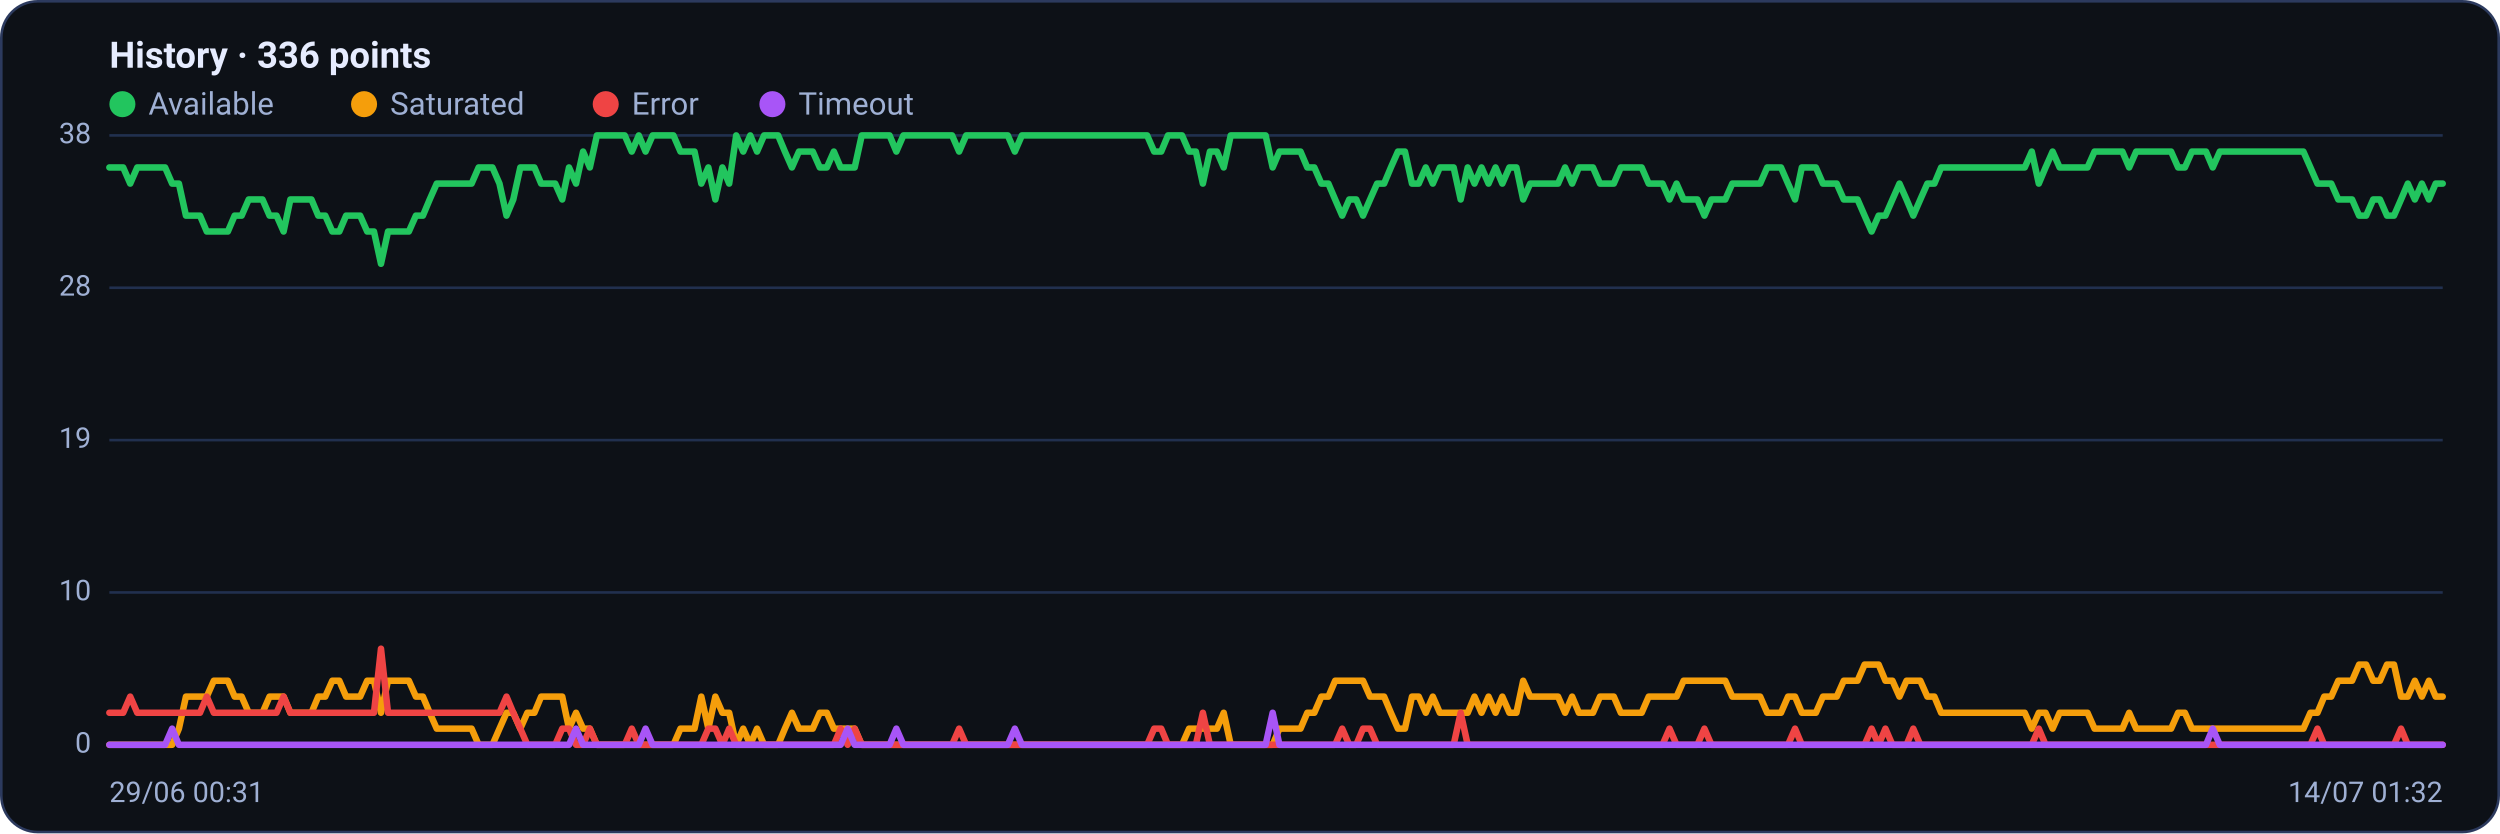
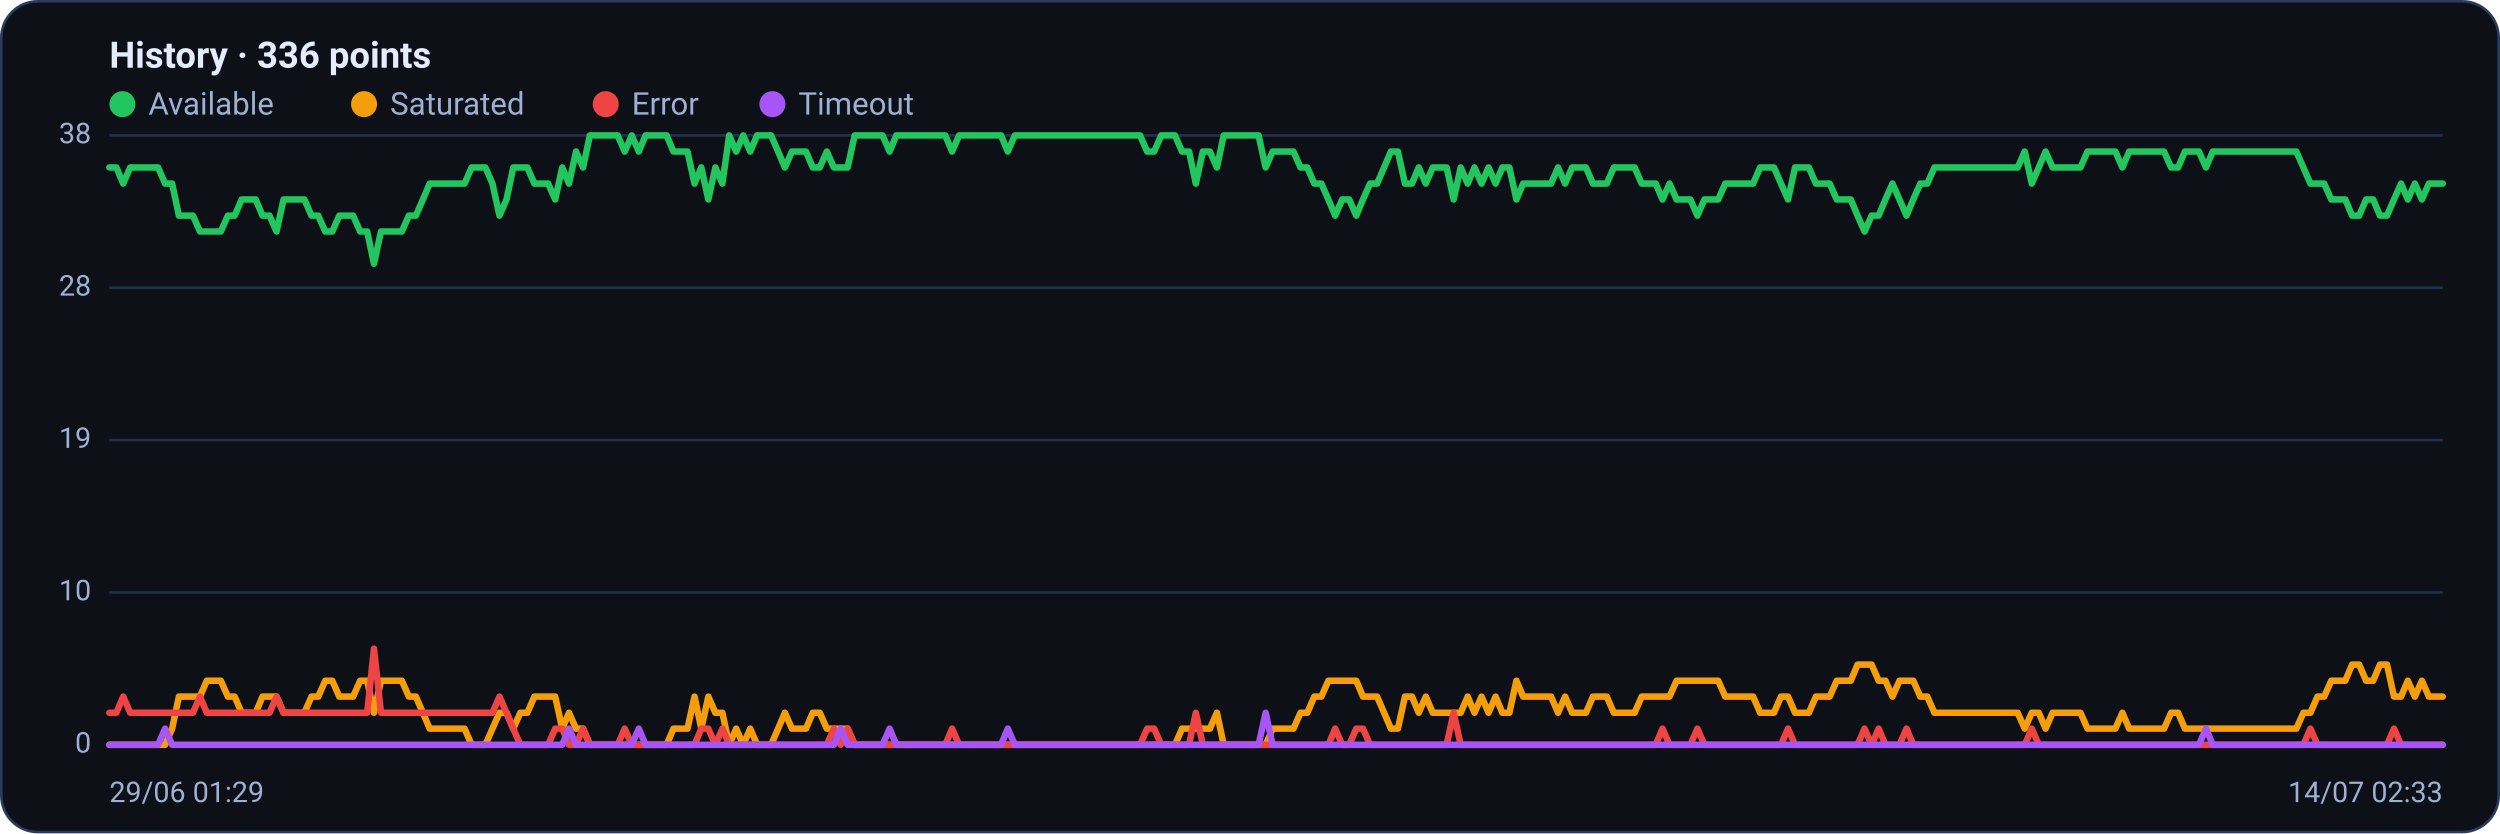
<svg xmlns="http://www.w3.org/2000/svg" viewBox="0 0 960 320" width="960" height="320" font-family="Segoe UI, system-ui, -apple-system, Roboto, Helvetica, Arial, sans-serif" role="img" aria-label="Availability history per region">
  <rect x="0.5" y="0.5" width="959" height="319" rx="14" fill="#0d1117" stroke="#2c3a5e" />
  <text x="42" y="26" font-size="14" font-weight="600" fill="#e6ecff">History · 336 points</text>
  <circle cx="47" cy="40" r="5" fill="#22c55e" />
  <text x="57" y="44" font-size="12" fill="#9fb0d4">Available</text>
  <circle cx="139.8" cy="40" r="5" fill="#f59e0b" />
  <text x="149.8" y="44" font-size="12" fill="#9fb0d4">Saturated</text>
  <circle cx="232.6" cy="40" r="5" fill="#ef4444" />
  <text x="242.6" y="44" font-size="12" fill="#9fb0d4">Error</text>
  <circle cx="296.6" cy="40" r="5" fill="#a855f7" />
  <text x="306.6" y="44" font-size="12" fill="#9fb0d4">Timeout</text>
  <line x1="42" y1="286.0" x2="938" y2="286.0" stroke="#21304f" stroke-width="1" />
  <text x="35" y="289.0" text-anchor="end" font-size="11" fill="#9fb0d4">0</text>
  <line x1="42" y1="227.5" x2="938" y2="227.5" stroke="#21304f" stroke-width="1" />
  <text x="35" y="230.5" text-anchor="end" font-size="11" fill="#9fb0d4">10</text>
  <line x1="42" y1="169.0" x2="938" y2="169.0" stroke="#21304f" stroke-width="1" />
  <text x="35" y="172.0" text-anchor="end" font-size="11" fill="#9fb0d4">19</text>
  <line x1="42" y1="110.5" x2="938" y2="110.5" stroke="#21304f" stroke-width="1" />
  <text x="35" y="113.5" text-anchor="end" font-size="11" fill="#9fb0d4">28</text>
  <line x1="42" y1="52.0" x2="938" y2="52.0" stroke="#21304f" stroke-width="1" />
  <text x="35" y="55.0" text-anchor="end" font-size="11" fill="#9fb0d4">38</text>
-   <polyline fill="none" stroke="#22c55e" stroke-width="2.5" stroke-linejoin="round" stroke-linecap="round" points="42.0,64.3 44.7,64.3 47.3,64.3 50.0,70.5 52.7,64.3 55.4,64.3 58.0,64.3 60.7,64.3 63.4,64.3 66.1,70.5 68.7,70.5 71.4,82.8 74.1,82.8 76.8,82.8 79.4,88.9 82.1,88.9 84.8,88.9 87.5,88.9 90.1,82.8 92.8,82.8 95.5,76.6 98.2,76.6 100.8,76.6 103.5,82.8 106.2,82.8 108.9,88.9 111.5,76.6 114.2,76.6 116.9,76.6 119.6,76.6 122.2,82.8 124.9,82.8 127.6,88.9 130.3,88.9 132.9,82.8 135.6,82.8 138.3,82.8 141.0,88.9 143.6,88.9 146.3,101.3 149.0,88.9 151.7,88.9 154.3,88.9 157.0,88.9 159.7,82.8 162.4,82.8 165.0,76.6 167.7,70.5 170.4,70.5 173.1,70.5 175.7,70.5 178.4,70.5 181.1,70.5 183.8,64.3 186.4,64.3 189.1,64.3 191.8,70.5 194.5,82.8 197.1,76.6 199.8,64.3 202.5,64.3 205.2,64.3 207.8,70.5 210.5,70.5 213.2,70.5 215.9,76.6 218.5,64.3 221.2,70.5 223.9,58.2 226.5,64.3 229.2,52.0 231.9,52.0 234.6,52.0 237.2,52.0 239.9,52.0 242.6,58.2 245.3,52.0 247.9,58.2 250.6,52.0 253.3,52.0 256.0,52.0 258.6,52.0 261.3,58.2 264.0,58.2 266.7,58.2 269.3,70.5 272.0,64.3 274.7,76.6 277.4,64.3 280.0,70.5 282.7,52.0 285.4,58.2 288.1,52.0 290.7,58.2 293.4,52.0 296.1,52.0 298.8,52.0 301.4,58.2 304.1,64.3 306.8,58.2 309.5,58.2 312.1,58.2 314.8,64.3 317.5,64.3 320.2,58.2 322.8,64.3 325.5,64.3 328.2,64.3 330.9,52.0 333.5,52.0 336.2,52.0 338.9,52.0 341.6,52.0 344.2,58.2 346.9,52.0 349.6,52.0 352.3,52.0 354.9,52.0 357.6,52.0 360.3,52.0 363.0,52.0 365.6,52.0 368.3,58.2 371.0,52.0 373.7,52.0 376.3,52.0 379.0,52.0 381.7,52.0 384.4,52.0 387.0,52.0 389.7,58.2 392.4,52.0 395.1,52.0 397.7,52.0 400.4,52.0 403.1,52.0 405.7,52.0 408.4,52.0 411.1,52.0 413.8,52.0 416.4,52.0 419.1,52.0 421.8,52.0 424.5,52.0 427.1,52.0 429.8,52.0 432.5,52.0 435.2,52.0 437.8,52.0 440.5,52.0 443.2,58.2 445.9,58.2 448.5,52.0 451.2,52.0 453.9,52.0 456.6,58.2 459.2,58.2 461.9,70.5 464.6,58.2 467.3,58.2 469.9,64.3 472.6,52.0 475.3,52.0 478.0,52.0 480.6,52.0 483.3,52.0 486.0,52.0 488.7,64.3 491.3,58.2 494.0,58.2 496.7,58.2 499.4,58.2 502.0,64.3 504.7,64.3 507.4,70.5 510.1,70.5 512.7,76.6 515.4,82.8 518.1,76.6 520.8,76.6 523.4,82.8 526.1,76.6 528.8,70.5 531.5,70.5 534.1,64.3 536.8,58.2 539.5,58.2 542.2,70.5 544.8,70.5 547.5,64.3 550.2,70.5 552.9,64.3 555.5,64.3 558.2,64.3 560.9,76.6 563.6,64.3 566.2,70.5 568.9,64.3 571.6,70.5 574.3,64.3 576.9,70.5 579.6,64.3 582.3,64.3 584.9,76.6 587.6,70.5 590.3,70.5 593.0,70.5 595.6,70.5 598.3,70.5 601.0,64.3 603.7,70.5 606.3,64.3 609.0,64.3 611.7,64.3 614.4,70.5 617.0,70.5 619.7,70.5 622.4,64.3 625.1,64.3 627.7,64.3 630.4,64.3 633.1,70.5 635.8,70.5 638.4,70.5 641.1,76.6 643.8,70.5 646.5,76.6 649.1,76.6 651.8,76.6 654.5,82.8 657.2,76.6 659.8,76.6 662.5,76.6 665.2,70.5 667.9,70.5 670.5,70.5 673.2,70.5 675.9,70.5 678.6,64.3 681.2,64.3 683.9,64.3 686.6,70.5 689.3,76.6 691.9,64.3 694.6,64.3 697.3,64.3 700.0,70.5 702.6,70.5 705.3,70.5 708.0,76.6 710.7,76.6 713.3,76.6 716.0,82.8 718.7,88.9 721.4,82.8 724.0,82.8 726.7,76.6 729.4,70.5 732.1,76.6 734.7,82.8 737.4,76.6 740.1,70.5 742.8,70.5 745.4,64.3 748.1,64.3 750.8,64.3 753.5,64.3 756.1,64.3 758.8,64.3 761.5,64.3 764.1,64.3 766.8,64.3 769.5,64.3 772.2,64.3 774.8,64.3 777.5,64.3 780.2,58.2 782.9,70.5 785.5,64.3 788.2,58.2 790.9,64.3 793.6,64.3 796.2,64.3 798.9,64.3 801.6,64.3 804.3,58.2 806.9,58.2 809.6,58.2 812.3,58.2 815.0,58.2 817.6,64.3 820.3,58.2 823.0,58.2 825.7,58.2 828.3,58.2 831.0,58.2 833.7,58.2 836.4,64.3 839.0,64.3 841.7,58.2 844.4,58.2 847.1,58.2 849.7,64.3 852.4,58.2 855.1,58.2 857.8,58.2 860.4,58.2 863.1,58.2 865.8,58.2 868.5,58.2 871.1,58.2 873.8,58.2 876.5,58.2 879.2,58.2 881.8,58.2 884.5,58.2 887.2,64.3 889.9,70.5 892.5,70.5 895.2,70.5 897.9,76.6 900.6,76.6 903.2,76.6 905.9,82.8 908.6,82.8 911.3,76.6 913.9,76.6 916.6,82.8 919.3,82.8 922.0,76.6 924.6,70.5 927.3,76.6 930.0,70.5 932.7,76.6 935.3,70.5 938.0,70.5" />
-   <polyline fill="none" stroke="#f59e0b" stroke-width="2.5" stroke-linejoin="round" stroke-linecap="round" points="42.0,286.0 44.7,286.0 47.3,286.0 50.0,286.0 52.7,286.0 55.4,286.0 58.0,286.0 60.7,286.0 63.4,286.0 66.1,286.0 68.7,279.8 71.4,267.5 74.1,267.5 76.8,267.5 79.4,267.5 82.1,261.4 84.8,261.4 87.5,261.4 90.1,267.5 92.8,267.5 95.5,273.7 98.2,273.7 100.8,273.7 103.5,267.5 106.2,267.5 108.9,267.5 111.5,273.7 114.2,273.7 116.9,273.7 119.6,273.7 122.2,267.5 124.9,267.5 127.6,261.4 130.3,261.4 132.9,267.5 135.6,267.5 138.3,267.5 141.0,261.4 143.6,261.4 146.3,273.7 149.0,261.4 151.7,261.4 154.3,261.4 157.0,261.4 159.7,267.5 162.4,267.5 165.0,273.7 167.7,279.8 170.4,279.8 173.1,279.8 175.7,279.8 178.4,279.8 181.1,279.8 183.8,286.0 186.4,286.0 189.1,286.0 191.8,279.8 194.5,273.7 197.1,273.7 199.8,279.8 202.5,273.7 205.2,273.7 207.8,267.5 210.5,267.5 213.2,267.5 215.9,267.5 218.5,279.8 221.2,273.7 223.9,279.8 226.5,279.8 229.2,286.0 231.9,286.0 234.6,286.0 237.2,286.0 239.9,286.0 242.6,286.0 245.3,286.0 247.9,286.0 250.6,286.0 253.3,286.0 256.0,286.0 258.6,286.0 261.3,279.8 264.0,279.8 266.7,279.8 269.3,267.5 272.0,279.8 274.7,267.5 277.4,273.7 280.0,273.7 282.7,286.0 285.4,279.8 288.1,286.0 290.7,279.8 293.4,286.0 296.1,286.0 298.8,286.0 301.4,279.8 304.1,273.7 306.8,279.8 309.5,279.8 312.1,279.8 314.8,273.7 317.5,273.7 320.2,279.8 322.8,279.8 325.5,279.8 328.2,279.8 330.9,286.0 333.5,286.0 336.2,286.0 338.9,286.0 341.6,286.0 344.2,286.0 346.9,286.0 349.6,286.0 352.3,286.0 354.9,286.0 357.6,286.0 360.3,286.0 363.0,286.0 365.6,286.0 368.3,286.0 371.0,286.0 373.7,286.0 376.3,286.0 379.0,286.0 381.7,286.0 384.4,286.0 387.0,286.0 389.7,286.0 392.4,286.0 395.1,286.0 397.7,286.0 400.4,286.0 403.1,286.0 405.7,286.0 408.4,286.0 411.1,286.0 413.8,286.0 416.4,286.0 419.1,286.0 421.8,286.0 424.5,286.0 427.1,286.0 429.8,286.0 432.5,286.0 435.2,286.0 437.8,286.0 440.5,286.0 443.2,286.0 445.9,286.0 448.5,286.0 451.2,286.0 453.9,286.0 456.6,279.8 459.2,279.8 461.9,279.8 464.6,279.8 467.3,279.8 469.9,273.7 472.6,286.0 475.3,286.0 478.0,286.0 480.6,286.0 483.3,286.0 486.0,286.0 488.7,286.0 491.3,279.8 494.0,279.8 496.7,279.8 499.4,279.8 502.0,273.7 504.7,273.7 507.4,267.5 510.1,267.5 512.7,261.4 515.4,261.4 518.1,261.4 520.8,261.4 523.4,261.4 526.1,267.5 528.8,267.5 531.5,267.5 534.1,273.7 536.8,279.8 539.5,279.8 542.2,267.5 544.8,267.5 547.5,273.7 550.2,267.5 552.9,273.7 555.5,273.7 558.2,273.7 560.9,273.7 563.6,273.7 566.2,267.5 568.9,273.7 571.6,267.5 574.3,273.7 576.9,267.5 579.6,273.7 582.3,273.7 584.9,261.4 587.6,267.5 590.3,267.5 593.0,267.5 595.6,267.5 598.3,267.5 601.0,273.7 603.7,267.5 606.3,273.7 609.0,273.7 611.7,273.7 614.4,267.5 617.0,267.5 619.7,267.5 622.4,273.7 625.1,273.7 627.7,273.7 630.4,273.7 633.1,267.5 635.8,267.5 638.4,267.5 641.1,267.5 643.8,267.5 646.5,261.4 649.1,261.4 651.8,261.4 654.5,261.4 657.2,261.4 659.8,261.4 662.5,261.4 665.2,267.5 667.9,267.5 670.5,267.5 673.2,267.5 675.9,267.5 678.6,273.7 681.2,273.7 683.9,273.7 686.6,267.5 689.3,267.5 691.9,273.7 694.6,273.7 697.3,273.7 700.0,267.5 702.6,267.5 705.3,267.5 708.0,261.4 710.7,261.4 713.3,261.4 716.0,255.2 718.7,255.2 721.4,255.2 724.0,261.4 726.7,261.4 729.4,267.5 732.1,261.4 734.7,261.4 737.4,261.4 740.1,267.5 742.8,267.5 745.4,273.7 748.1,273.7 750.8,273.7 753.5,273.7 756.1,273.7 758.8,273.7 761.5,273.7 764.1,273.7 766.8,273.7 769.5,273.7 772.2,273.7 774.8,273.7 777.5,273.7 780.2,279.8 782.9,273.7 785.5,273.7 788.2,279.8 790.9,273.7 793.6,273.7 796.2,273.7 798.9,273.7 801.6,273.7 804.3,279.8 806.9,279.8 809.6,279.8 812.3,279.8 815.0,279.8 817.6,273.7 820.3,279.8 823.0,279.8 825.7,279.8 828.3,279.8 831.0,279.8 833.7,279.8 836.4,273.7 839.0,273.7 841.7,279.8 844.4,279.8 847.1,279.8 849.7,279.8 852.4,279.8 855.1,279.8 857.8,279.8 860.4,279.8 863.1,279.8 865.8,279.8 868.5,279.8 871.1,279.8 873.8,279.8 876.5,279.8 879.2,279.8 881.8,279.8 884.5,279.8 887.2,273.7 889.9,273.7 892.5,267.5 895.2,267.5 897.9,261.4 900.6,261.4 903.2,261.4 905.9,255.2 908.6,255.2 911.3,261.4 913.9,261.4 916.6,255.2 919.3,255.2 922.0,267.5 924.6,267.5 927.3,261.4 930.0,267.5 932.7,261.4 935.3,267.5 938.0,267.5" />
-   <polyline fill="none" stroke="#ef4444" stroke-width="2.5" stroke-linejoin="round" stroke-linecap="round" points="42.0,273.7 44.7,273.7 47.3,273.7 50.0,267.5 52.7,273.7 55.4,273.7 58.0,273.7 60.7,273.7 63.4,273.7 66.1,273.7 68.7,273.7 71.4,273.7 74.1,273.7 76.8,273.7 79.4,267.5 82.1,273.7 84.8,273.7 87.5,273.7 90.1,273.7 92.8,273.7 95.5,273.7 98.2,273.7 100.8,273.7 103.5,273.7 106.2,273.7 108.9,267.5 111.5,273.7 114.2,273.7 116.9,273.7 119.6,273.7 122.2,273.7 124.9,273.7 127.6,273.7 130.3,273.7 132.9,273.7 135.6,273.7 138.3,273.7 141.0,273.7 143.6,273.7 146.3,249.1 149.0,273.7 151.7,273.7 154.3,273.7 157.0,273.7 159.7,273.7 162.4,273.7 165.0,273.7 167.7,273.7 170.4,273.7 173.1,273.7 175.7,273.7 178.4,273.7 181.1,273.7 183.8,273.7 186.4,273.7 189.1,273.7 191.8,273.7 194.5,267.5 197.1,273.7 199.8,279.8 202.5,286.0 205.2,286.0 207.8,286.0 210.5,286.0 213.2,286.0 215.9,279.8 218.5,279.8 221.2,286.0 223.9,286.0 226.5,279.8 229.2,286.0 231.9,286.0 234.6,286.0 237.2,286.0 239.9,286.0 242.6,279.8 245.3,286.0 247.9,286.0 250.6,286.0 253.3,286.0 256.0,286.0 258.6,286.0 261.3,286.0 264.0,286.0 266.7,286.0 269.3,286.0 272.0,279.8 274.7,279.8 277.4,286.0 280.0,279.8 282.7,286.0 285.4,286.0 288.1,286.0 290.7,286.0 293.4,286.0 296.1,286.0 298.8,286.0 301.4,286.0 304.1,286.0 306.8,286.0 309.5,286.0 312.1,286.0 314.8,286.0 317.5,286.0 320.2,286.0 322.8,279.8 325.5,286.0 328.2,279.8 330.9,286.0 333.5,286.0 336.2,286.0 338.9,286.0 341.6,286.0 344.2,286.0 346.9,286.0 349.6,286.0 352.3,286.0 354.9,286.0 357.6,286.0 360.3,286.0 363.0,286.0 365.6,286.0 368.3,279.8 371.0,286.0 373.7,286.0 376.3,286.0 379.0,286.0 381.7,286.0 384.4,286.0 387.0,286.0 389.7,286.0 392.4,286.0 395.1,286.0 397.7,286.0 400.4,286.0 403.1,286.0 405.7,286.0 408.4,286.0 411.1,286.0 413.8,286.0 416.4,286.0 419.1,286.0 421.8,286.0 424.5,286.0 427.1,286.0 429.8,286.0 432.5,286.0 435.2,286.0 437.8,286.0 440.5,286.0 443.2,279.8 445.9,279.8 448.5,286.0 451.2,286.0 453.9,286.0 456.6,286.0 459.2,286.0 461.9,273.7 464.6,286.0 467.3,286.0 469.9,286.0 472.6,286.0 475.3,286.0 478.0,286.0 480.6,286.0 483.3,286.0 486.0,286.0 488.7,286.0 491.3,286.0 494.0,286.0 496.7,286.0 499.4,286.0 502.0,286.0 504.7,286.0 507.4,286.0 510.1,286.0 512.7,286.0 515.4,279.8 518.1,286.0 520.8,286.0 523.4,279.8 526.1,279.8 528.8,286.0 531.5,286.0 534.1,286.0 536.8,286.0 539.5,286.0 542.2,286.0 544.8,286.0 547.5,286.0 550.2,286.0 552.9,286.0 555.5,286.0 558.2,286.0 560.9,273.7 563.6,286.0 566.2,286.0 568.9,286.0 571.6,286.0 574.3,286.0 576.9,286.0 579.6,286.0 582.3,286.0 584.9,286.0 587.6,286.0 590.3,286.0 593.0,286.0 595.6,286.0 598.3,286.0 601.0,286.0 603.7,286.0 606.3,286.0 609.0,286.0 611.7,286.0 614.4,286.0 617.0,286.0 619.7,286.0 622.4,286.0 625.1,286.0 627.7,286.0 630.4,286.0 633.1,286.0 635.8,286.0 638.4,286.0 641.1,279.8 643.8,286.0 646.5,286.0 649.1,286.0 651.8,286.0 654.5,279.8 657.2,286.0 659.8,286.0 662.5,286.0 665.2,286.0 667.9,286.0 670.5,286.0 673.2,286.0 675.9,286.0 678.6,286.0 681.2,286.0 683.9,286.0 686.6,286.0 689.3,279.8 691.9,286.0 694.6,286.0 697.3,286.0 700.0,286.0 702.6,286.0 705.3,286.0 708.0,286.0 710.7,286.0 713.3,286.0 716.0,286.0 718.7,279.8 721.4,286.0 724.0,279.8 726.7,286.0 729.4,286.0 732.1,286.0 734.7,279.8 737.4,286.0 740.1,286.0 742.8,286.0 745.4,286.0 748.1,286.0 750.8,286.0 753.5,286.0 756.1,286.0 758.8,286.0 761.5,286.0 764.1,286.0 766.8,286.0 769.5,286.0 772.2,286.0 774.8,286.0 777.5,286.0 780.2,286.0 782.9,279.8 785.5,286.0 788.2,286.0 790.9,286.0 793.6,286.0 796.2,286.0 798.9,286.0 801.6,286.0 804.3,286.0 806.9,286.0 809.6,286.0 812.3,286.0 815.0,286.0 817.6,286.0 820.3,286.0 823.0,286.0 825.7,286.0 828.3,286.0 831.0,286.0 833.7,286.0 836.4,286.0 839.0,286.0 841.7,286.0 844.4,286.0 847.1,286.0 849.7,286.0 852.4,286.0 855.1,286.0 857.8,286.0 860.4,286.0 863.1,286.0 865.8,286.0 868.5,286.0 871.1,286.0 873.8,286.0 876.5,286.0 879.2,286.0 881.8,286.0 884.5,286.0 887.2,286.0 889.9,279.8 892.5,286.0 895.2,286.0 897.9,286.0 900.6,286.0 903.2,286.0 905.9,286.0 908.6,286.0 911.3,286.0 913.9,286.0 916.6,286.0 919.3,286.0 922.0,279.8 924.6,286.0 927.3,286.0 930.0,286.0 932.7,286.0 935.3,286.0 938.0,286.0" />
-   <polyline fill="none" stroke="#a855f7" stroke-width="2.5" stroke-linejoin="round" stroke-linecap="round" points="42.0,286.0 44.7,286.0 47.3,286.0 50.0,286.0 52.7,286.0 55.4,286.0 58.0,286.0 60.7,286.0 63.4,286.0 66.1,279.8 68.7,286.0 71.4,286.0 74.1,286.0 76.8,286.0 79.4,286.0 82.1,286.0 84.8,286.0 87.5,286.0 90.1,286.0 92.8,286.0 95.5,286.0 98.2,286.0 100.8,286.0 103.5,286.0 106.2,286.0 108.9,286.0 111.5,286.0 114.2,286.0 116.9,286.0 119.6,286.0 122.2,286.0 124.9,286.0 127.6,286.0 130.3,286.0 132.9,286.0 135.6,286.0 138.3,286.0 141.0,286.0 143.6,286.0 146.3,286.0 149.0,286.0 151.7,286.0 154.3,286.0 157.0,286.0 159.7,286.0 162.4,286.0 165.0,286.0 167.7,286.0 170.4,286.0 173.1,286.0 175.7,286.0 178.4,286.0 181.1,286.0 183.8,286.0 186.4,286.0 189.1,286.0 191.8,286.0 194.5,286.0 197.1,286.0 199.8,286.0 202.5,286.0 205.2,286.0 207.8,286.0 210.5,286.0 213.2,286.0 215.9,286.0 218.5,286.0 221.2,279.8 223.9,286.0 226.5,286.0 229.2,286.0 231.9,286.0 234.6,286.0 237.2,286.0 239.9,286.0 242.6,286.0 245.3,286.0 247.9,279.8 250.6,286.0 253.3,286.0 256.0,286.0 258.6,286.0 261.3,286.0 264.0,286.0 266.7,286.0 269.3,286.0 272.0,286.0 274.7,286.0 277.4,286.0 280.0,286.0 282.7,286.0 285.4,286.0 288.1,286.0 290.7,286.0 293.4,286.0 296.1,286.0 298.8,286.0 301.4,286.0 304.1,286.0 306.8,286.0 309.5,286.0 312.1,286.0 314.8,286.0 317.5,286.0 320.2,286.0 322.8,286.0 325.5,279.8 328.2,286.0 330.9,286.0 333.5,286.0 336.2,286.0 338.9,286.0 341.6,286.0 344.2,279.8 346.9,286.0 349.6,286.0 352.3,286.0 354.9,286.0 357.6,286.0 360.3,286.0 363.0,286.0 365.6,286.0 368.3,286.0 371.0,286.0 373.7,286.0 376.3,286.0 379.0,286.0 381.7,286.0 384.4,286.0 387.0,286.0 389.7,279.8 392.4,286.0 395.1,286.0 397.7,286.0 400.4,286.0 403.1,286.0 405.7,286.0 408.4,286.0 411.1,286.0 413.8,286.0 416.4,286.0 419.1,286.0 421.8,286.0 424.5,286.0 427.1,286.0 429.8,286.0 432.5,286.0 435.2,286.0 437.8,286.0 440.5,286.0 443.2,286.0 445.9,286.0 448.5,286.0 451.2,286.0 453.9,286.0 456.6,286.0 459.2,286.0 461.9,286.0 464.6,286.0 467.3,286.0 469.9,286.0 472.6,286.0 475.3,286.0 478.0,286.0 480.6,286.0 483.3,286.0 486.0,286.0 488.7,273.7 491.3,286.0 494.0,286.0 496.7,286.0 499.4,286.0 502.0,286.0 504.7,286.0 507.4,286.0 510.1,286.0 512.7,286.0 515.4,286.0 518.1,286.0 520.8,286.0 523.4,286.0 526.1,286.0 528.8,286.0 531.5,286.0 534.1,286.0 536.8,286.0 539.5,286.0 542.2,286.0 544.8,286.0 547.5,286.0 550.2,286.0 552.9,286.0 555.5,286.0 558.2,286.0 560.9,286.0 563.6,286.0 566.2,286.0 568.9,286.0 571.6,286.0 574.3,286.0 576.9,286.0 579.6,286.0 582.3,286.0 584.9,286.0 587.6,286.0 590.3,286.0 593.0,286.0 595.6,286.0 598.3,286.0 601.0,286.0 603.7,286.0 606.3,286.0 609.0,286.0 611.7,286.0 614.4,286.0 617.0,286.0 619.7,286.0 622.4,286.0 625.1,286.0 627.7,286.0 630.4,286.0 633.1,286.0 635.8,286.0 638.4,286.0 641.1,286.0 643.8,286.0 646.5,286.0 649.1,286.0 651.8,286.0 654.5,286.0 657.2,286.0 659.8,286.0 662.5,286.0 665.2,286.0 667.9,286.0 670.5,286.0 673.2,286.0 675.9,286.0 678.6,286.0 681.2,286.0 683.9,286.0 686.6,286.0 689.3,286.0 691.9,286.0 694.6,286.0 697.3,286.0 700.0,286.0 702.6,286.0 705.3,286.0 708.0,286.0 710.7,286.0 713.3,286.0 716.0,286.0 718.7,286.0 721.4,286.0 724.0,286.0 726.7,286.0 729.4,286.0 732.1,286.0 734.7,286.0 737.4,286.0 740.1,286.0 742.8,286.0 745.4,286.0 748.1,286.0 750.8,286.0 753.5,286.0 756.1,286.0 758.8,286.0 761.5,286.0 764.1,286.0 766.8,286.0 769.5,286.0 772.2,286.0 774.8,286.0 777.5,286.0 780.2,286.0 782.9,286.0 785.5,286.0 788.2,286.0 790.9,286.0 793.6,286.0 796.2,286.0 798.9,286.0 801.6,286.0 804.3,286.0 806.9,286.0 809.6,286.0 812.3,286.0 815.0,286.0 817.6,286.0 820.3,286.0 823.0,286.0 825.7,286.0 828.3,286.0 831.0,286.0 833.7,286.0 836.4,286.0 839.0,286.0 841.7,286.0 844.4,286.0 847.1,286.0 849.7,279.8 852.4,286.0 855.1,286.0 857.8,286.0 860.4,286.0 863.1,286.0 865.8,286.0 868.5,286.0 871.1,286.0 873.8,286.0 876.5,286.0 879.2,286.0 881.8,286.0 884.5,286.0 887.2,286.0 889.9,286.0 892.5,286.0 895.2,286.0 897.9,286.0 900.6,286.0 903.2,286.0 905.9,286.0 908.6,286.0 911.3,286.0 913.9,286.0 916.6,286.0 919.3,286.0 922.0,286.0 924.6,286.0 927.3,286.0 930.0,286.0 932.7,286.0 935.3,286.0 938.0,286.0" />
-   <text x="42" y="308" font-size="11" fill="#9fb0d4">29/06 00:31</text>
-   <text x="938" y="308" text-anchor="end" font-size="11" fill="#9fb0d4">14/07 01:32</text>
+   <polyline fill="none" stroke="#22c55e" stroke-width="2.5" stroke-linejoin="round" stroke-linecap="round" points="42.0,64.3 44.7,64.3 47.3,70.5 50.0,64.3 52.7,64.3 55.4,64.3 58.0,64.3 60.7,64.3 63.4,70.5 66.1,70.5 68.7,82.8 71.4,82.8 74.1,82.8 76.8,88.9 79.4,88.9 82.1,88.9 84.8,88.9 87.5,82.8 90.1,82.8 92.8,76.6 95.5,76.6 98.2,76.6 100.8,82.8 103.5,82.8 106.2,88.9 108.9,76.6 111.5,76.6 114.2,76.6 116.9,76.6 119.6,82.8 122.2,82.8 124.9,88.9 127.6,88.9 130.3,82.8 132.9,82.8 135.6,82.8 138.3,88.9 141.0,88.9 143.6,101.3 146.3,88.9 149.0,88.9 151.7,88.9 154.3,88.9 157.0,82.8 159.7,82.8 162.4,76.6 165.0,70.5 167.7,70.5 170.4,70.5 173.1,70.5 175.7,70.5 178.4,70.5 181.1,64.3 183.8,64.3 186.4,64.3 189.1,70.5 191.8,82.8 194.5,76.6 197.1,64.3 199.8,64.3 202.5,64.3 205.2,70.5 207.8,70.5 210.5,70.5 213.2,76.6 215.9,64.3 218.5,70.5 221.2,58.2 223.9,64.3 226.5,52.0 229.2,52.0 231.9,52.0 234.6,52.0 237.2,52.0 239.9,58.2 242.6,52.0 245.3,58.2 247.9,52.0 250.6,52.0 253.3,52.0 256.0,52.0 258.6,58.2 261.3,58.2 264.0,58.2 266.7,70.5 269.3,64.3 272.0,76.6 274.7,64.3 277.4,70.5 280.0,52.0 282.7,58.2 285.4,52.0 288.1,58.2 290.7,52.0 293.4,52.0 296.1,52.0 298.8,58.2 301.4,64.3 304.1,58.2 306.8,58.2 309.5,58.2 312.1,64.3 314.8,64.3 317.5,58.2 320.2,64.3 322.8,64.3 325.5,64.3 328.2,52.0 330.9,52.0 333.5,52.0 336.2,52.0 338.9,52.0 341.6,58.2 344.2,52.0 346.9,52.0 349.6,52.0 352.3,52.0 354.9,52.0 357.6,52.0 360.3,52.0 363.0,52.0 365.6,58.2 368.3,52.0 371.0,52.0 373.7,52.0 376.3,52.0 379.0,52.0 381.7,52.0 384.4,52.0 387.0,58.2 389.7,52.0 392.4,52.0 395.1,52.0 397.7,52.0 400.4,52.0 403.1,52.0 405.7,52.0 408.4,52.0 411.1,52.0 413.8,52.0 416.4,52.0 419.1,52.0 421.8,52.0 424.5,52.0 427.1,52.0 429.8,52.0 432.5,52.0 435.2,52.0 437.8,52.0 440.5,58.2 443.2,58.2 445.9,52.0 448.5,52.0 451.2,52.0 453.9,58.2 456.6,58.2 459.2,70.5 461.9,58.2 464.6,58.2 467.3,64.3 469.9,52.0 472.6,52.0 475.3,52.0 478.0,52.0 480.6,52.0 483.3,52.0 486.0,64.3 488.7,58.2 491.3,58.2 494.0,58.2 496.7,58.2 499.4,64.3 502.0,64.3 504.7,70.5 507.4,70.5 510.1,76.6 512.7,82.8 515.4,76.6 518.1,76.6 520.8,82.8 523.4,76.6 526.1,70.5 528.8,70.5 531.5,64.3 534.1,58.2 536.8,58.2 539.5,70.5 542.2,70.5 544.8,64.3 547.5,70.5 550.2,64.3 552.9,64.3 555.5,64.3 558.2,76.6 560.9,64.3 563.6,70.5 566.2,64.3 568.9,70.5 571.6,64.3 574.3,70.5 576.9,64.3 579.6,64.3 582.3,76.6 584.9,70.5 587.6,70.5 590.3,70.5 593.0,70.5 595.6,70.5 598.3,64.3 601.0,70.5 603.7,64.3 606.3,64.3 609.0,64.3 611.7,70.5 614.4,70.5 617.0,70.5 619.7,64.3 622.4,64.3 625.1,64.3 627.7,64.3 630.4,70.5 633.1,70.5 635.8,70.5 638.4,76.6 641.1,70.5 643.8,76.6 646.5,76.6 649.1,76.6 651.8,82.8 654.5,76.6 657.2,76.6 659.8,76.6 662.5,70.5 665.2,70.5 667.9,70.5 670.5,70.5 673.2,70.5 675.9,64.3 678.6,64.3 681.2,64.3 683.9,70.5 686.6,76.6 689.3,64.3 691.9,64.3 694.6,64.3 697.3,70.5 700.0,70.5 702.6,70.5 705.3,76.6 708.0,76.6 710.7,76.6 713.3,82.8 716.0,88.9 718.7,82.8 721.4,82.8 724.0,76.6 726.7,70.5 729.4,76.6 732.1,82.8 734.7,76.6 737.4,70.5 740.1,70.5 742.8,64.3 745.4,64.3 748.1,64.3 750.8,64.3 753.5,64.3 756.1,64.3 758.8,64.3 761.5,64.3 764.1,64.3 766.8,64.3 769.5,64.3 772.2,64.3 774.8,64.3 777.5,58.2 780.2,70.5 782.9,64.3 785.5,58.2 788.2,64.3 790.9,64.3 793.6,64.3 796.2,64.3 798.9,64.3 801.6,58.2 804.3,58.2 806.9,58.2 809.6,58.2 812.3,58.2 815.0,64.3 817.6,58.2 820.3,58.2 823.0,58.2 825.7,58.2 828.3,58.2 831.0,58.2 833.7,64.3 836.4,64.3 839.0,58.2 841.7,58.2 844.4,58.2 847.1,64.3 849.7,58.2 852.4,58.2 855.1,58.2 857.8,58.2 860.4,58.2 863.1,58.2 865.8,58.2 868.5,58.2 871.1,58.2 873.8,58.2 876.5,58.2 879.2,58.2 881.8,58.2 884.5,64.3 887.2,70.5 889.9,70.5 892.5,70.5 895.2,76.6 897.9,76.6 900.6,76.6 903.2,82.8 905.9,82.8 908.6,76.6 911.3,76.6 913.9,82.8 916.6,82.8 919.3,76.6 922.0,70.5 924.6,76.6 927.3,70.5 930.0,76.6 932.7,70.5 935.3,70.5 938.0,70.5" />
+   <polyline fill="none" stroke="#f59e0b" stroke-width="2.5" stroke-linejoin="round" stroke-linecap="round" points="42.0,286.0 44.7,286.0 47.3,286.0 50.0,286.0 52.7,286.0 55.4,286.0 58.0,286.0 60.7,286.0 63.4,286.0 66.1,279.8 68.7,267.5 71.4,267.5 74.1,267.5 76.8,267.5 79.4,261.4 82.1,261.4 84.8,261.4 87.5,267.5 90.1,267.5 92.8,273.7 95.5,273.7 98.2,273.7 100.8,267.5 103.5,267.5 106.2,267.5 108.9,273.7 111.5,273.7 114.2,273.7 116.9,273.7 119.6,267.5 122.2,267.5 124.9,261.4 127.6,261.4 130.3,267.5 132.9,267.5 135.6,267.5 138.3,261.4 141.0,261.4 143.6,273.7 146.3,261.4 149.0,261.4 151.7,261.4 154.3,261.4 157.0,267.5 159.7,267.5 162.4,273.7 165.0,279.8 167.7,279.8 170.4,279.8 173.1,279.8 175.7,279.8 178.4,279.8 181.1,286.0 183.8,286.0 186.4,286.0 189.1,279.8 191.8,273.7 194.5,273.7 197.1,279.8 199.8,273.7 202.5,273.7 205.2,267.5 207.8,267.5 210.5,267.5 213.2,267.5 215.9,279.8 218.5,273.7 221.2,279.8 223.9,279.8 226.5,286.0 229.2,286.0 231.9,286.0 234.6,286.0 237.2,286.0 239.9,286.0 242.6,286.0 245.3,286.0 247.9,286.0 250.6,286.0 253.3,286.0 256.0,286.0 258.6,279.8 261.3,279.8 264.0,279.8 266.7,267.5 269.3,279.8 272.0,267.5 274.7,273.7 277.4,273.7 280.0,286.0 282.7,279.8 285.4,286.0 288.1,279.8 290.7,286.0 293.4,286.0 296.1,286.0 298.8,279.8 301.4,273.7 304.1,279.8 306.8,279.8 309.5,279.8 312.1,273.7 314.8,273.7 317.5,279.8 320.2,279.8 322.8,279.8 325.5,279.8 328.2,286.0 330.9,286.0 333.5,286.0 336.2,286.0 338.9,286.0 341.6,286.0 344.2,286.0 346.9,286.0 349.6,286.0 352.3,286.0 354.9,286.0 357.6,286.0 360.3,286.0 363.0,286.0 365.6,286.0 368.3,286.0 371.0,286.0 373.7,286.0 376.3,286.0 379.0,286.0 381.7,286.0 384.4,286.0 387.0,286.0 389.7,286.0 392.4,286.0 395.1,286.0 397.7,286.0 400.4,286.0 403.1,286.0 405.7,286.0 408.4,286.0 411.1,286.0 413.8,286.0 416.4,286.0 419.1,286.0 421.8,286.0 424.5,286.0 427.1,286.0 429.8,286.0 432.5,286.0 435.2,286.0 437.8,286.0 440.5,286.0 443.2,286.0 445.9,286.0 448.5,286.0 451.2,286.0 453.9,279.8 456.6,279.8 459.2,279.8 461.9,279.8 464.6,279.8 467.3,273.7 469.9,286.0 472.6,286.0 475.3,286.0 478.0,286.0 480.6,286.0 483.3,286.0 486.0,286.0 488.7,279.8 491.3,279.8 494.0,279.8 496.7,279.8 499.4,273.7 502.0,273.7 504.7,267.5 507.4,267.5 510.1,261.4 512.7,261.4 515.4,261.4 518.1,261.4 520.8,261.4 523.4,267.5 526.1,267.5 528.8,267.5 531.5,273.7 534.1,279.8 536.8,279.8 539.5,267.5 542.2,267.5 544.8,273.7 547.5,267.5 550.2,273.7 552.9,273.7 555.5,273.7 558.2,273.7 560.9,273.7 563.6,267.5 566.2,273.7 568.9,267.5 571.6,273.7 574.3,267.5 576.9,273.7 579.6,273.7 582.3,261.4 584.9,267.5 587.6,267.5 590.3,267.5 593.0,267.5 595.6,267.5 598.3,273.7 601.0,267.5 603.7,273.7 606.3,273.7 609.0,273.7 611.7,267.5 614.4,267.5 617.0,267.5 619.7,273.7 622.4,273.7 625.1,273.7 627.7,273.7 630.4,267.5 633.1,267.5 635.8,267.5 638.4,267.5 641.1,267.5 643.8,261.4 646.5,261.4 649.1,261.4 651.8,261.4 654.5,261.4 657.2,261.4 659.8,261.4 662.5,267.5 665.2,267.5 667.9,267.5 670.5,267.5 673.2,267.5 675.9,273.7 678.6,273.7 681.2,273.7 683.9,267.5 686.6,267.5 689.3,273.7 691.9,273.7 694.6,273.7 697.3,267.5 700.0,267.5 702.6,267.5 705.3,261.4 708.0,261.4 710.7,261.4 713.3,255.2 716.0,255.2 718.7,255.2 721.4,261.4 724.0,261.4 726.7,267.5 729.4,261.4 732.1,261.4 734.7,261.4 737.4,267.5 740.1,267.5 742.8,273.7 745.4,273.7 748.1,273.7 750.8,273.7 753.5,273.7 756.1,273.7 758.8,273.7 761.5,273.7 764.1,273.7 766.8,273.7 769.5,273.7 772.2,273.7 774.8,273.7 777.5,279.8 780.2,273.7 782.9,273.7 785.5,279.8 788.2,273.7 790.9,273.7 793.6,273.7 796.2,273.7 798.9,273.7 801.6,279.8 804.3,279.8 806.9,279.8 809.6,279.8 812.3,279.8 815.0,273.7 817.6,279.8 820.3,279.8 823.0,279.8 825.7,279.8 828.3,279.8 831.0,279.8 833.7,273.7 836.4,273.7 839.0,279.8 841.7,279.8 844.4,279.8 847.1,279.8 849.7,279.8 852.4,279.8 855.1,279.8 857.8,279.8 860.4,279.8 863.1,279.8 865.8,279.8 868.5,279.8 871.1,279.8 873.8,279.8 876.5,279.8 879.2,279.8 881.8,279.8 884.5,273.7 887.2,273.7 889.9,267.5 892.5,267.5 895.2,261.4 897.9,261.4 900.6,261.4 903.2,255.2 905.9,255.2 908.6,261.4 911.3,261.4 913.9,255.2 916.6,255.2 919.3,267.5 922.0,267.5 924.6,261.4 927.3,267.5 930.0,261.4 932.7,267.5 935.3,267.5 938.0,267.5" />
+   <polyline fill="none" stroke="#ef4444" stroke-width="2.5" stroke-linejoin="round" stroke-linecap="round" points="42.0,273.7 44.7,273.7 47.3,267.5 50.0,273.7 52.7,273.7 55.4,273.7 58.0,273.7 60.7,273.7 63.4,273.7 66.1,273.7 68.7,273.7 71.4,273.7 74.1,273.7 76.8,267.5 79.4,273.7 82.1,273.7 84.8,273.7 87.5,273.7 90.1,273.7 92.8,273.7 95.5,273.7 98.2,273.7 100.8,273.7 103.5,273.7 106.2,267.5 108.9,273.7 111.5,273.7 114.2,273.7 116.9,273.7 119.6,273.7 122.2,273.7 124.9,273.7 127.6,273.7 130.3,273.7 132.9,273.7 135.6,273.7 138.3,273.7 141.0,273.7 143.6,249.1 146.3,273.7 149.0,273.7 151.7,273.7 154.3,273.7 157.0,273.7 159.7,273.7 162.4,273.7 165.0,273.7 167.7,273.7 170.4,273.7 173.1,273.7 175.7,273.7 178.4,273.7 181.1,273.7 183.8,273.7 186.4,273.7 189.1,273.7 191.8,267.5 194.5,273.7 197.1,279.8 199.8,286.0 202.5,286.0 205.2,286.0 207.8,286.0 210.5,286.0 213.2,279.8 215.9,279.8 218.5,286.0 221.2,286.0 223.9,279.8 226.5,286.0 229.2,286.0 231.9,286.0 234.6,286.0 237.2,286.0 239.9,279.8 242.6,286.0 245.3,286.0 247.9,286.0 250.6,286.0 253.3,286.0 256.0,286.0 258.6,286.0 261.3,286.0 264.0,286.0 266.7,286.0 269.3,279.8 272.0,279.8 274.7,286.0 277.4,279.8 280.0,286.0 282.7,286.0 285.4,286.0 288.1,286.0 290.7,286.0 293.4,286.0 296.1,286.0 298.8,286.0 301.4,286.0 304.1,286.0 306.8,286.0 309.5,286.0 312.1,286.0 314.8,286.0 317.5,286.0 320.2,279.8 322.8,286.0 325.5,279.8 328.2,286.0 330.9,286.0 333.5,286.0 336.2,286.0 338.9,286.0 341.6,286.0 344.2,286.0 346.9,286.0 349.6,286.0 352.3,286.0 354.9,286.0 357.6,286.0 360.3,286.0 363.0,286.0 365.6,279.8 368.3,286.0 371.0,286.0 373.7,286.0 376.3,286.0 379.0,286.0 381.7,286.0 384.4,286.0 387.0,286.0 389.7,286.0 392.4,286.0 395.1,286.0 397.7,286.0 400.4,286.0 403.1,286.0 405.7,286.0 408.4,286.0 411.1,286.0 413.8,286.0 416.4,286.0 419.1,286.0 421.8,286.0 424.5,286.0 427.1,286.0 429.8,286.0 432.5,286.0 435.2,286.0 437.8,286.0 440.5,279.8 443.2,279.8 445.9,286.0 448.5,286.0 451.2,286.0 453.9,286.0 456.6,286.0 459.2,273.7 461.9,286.0 464.6,286.0 467.3,286.0 469.9,286.0 472.6,286.0 475.3,286.0 478.0,286.0 480.6,286.0 483.3,286.0 486.0,286.0 488.7,286.0 491.3,286.0 494.0,286.0 496.7,286.0 499.4,286.0 502.0,286.0 504.7,286.0 507.4,286.0 510.1,286.0 512.7,279.8 515.4,286.0 518.1,286.0 520.8,279.8 523.4,279.8 526.1,286.0 528.8,286.0 531.5,286.0 534.1,286.0 536.8,286.0 539.5,286.0 542.2,286.0 544.8,286.0 547.5,286.0 550.2,286.0 552.9,286.0 555.5,286.0 558.2,273.7 560.9,286.0 563.6,286.0 566.2,286.0 568.9,286.0 571.6,286.0 574.3,286.0 576.9,286.0 579.6,286.0 582.3,286.0 584.9,286.0 587.6,286.0 590.3,286.0 593.0,286.0 595.6,286.0 598.3,286.0 601.0,286.0 603.7,286.0 606.3,286.0 609.0,286.0 611.7,286.0 614.4,286.0 617.0,286.0 619.7,286.0 622.4,286.0 625.1,286.0 627.7,286.0 630.4,286.0 633.1,286.0 635.8,286.0 638.4,279.8 641.1,286.0 643.8,286.0 646.5,286.0 649.1,286.0 651.8,279.8 654.5,286.0 657.2,286.0 659.8,286.0 662.5,286.0 665.2,286.0 667.9,286.0 670.5,286.0 673.2,286.0 675.9,286.0 678.6,286.0 681.2,286.0 683.9,286.0 686.6,279.8 689.3,286.0 691.9,286.0 694.6,286.0 697.3,286.0 700.0,286.0 702.6,286.0 705.3,286.0 708.0,286.0 710.7,286.0 713.3,286.0 716.0,279.8 718.7,286.0 721.4,279.8 724.0,286.0 726.7,286.0 729.4,286.0 732.1,279.8 734.7,286.0 737.4,286.0 740.1,286.0 742.8,286.0 745.4,286.0 748.1,286.0 750.8,286.0 753.5,286.0 756.1,286.0 758.8,286.0 761.5,286.0 764.1,286.0 766.8,286.0 769.5,286.0 772.2,286.0 774.8,286.0 777.5,286.0 780.2,279.8 782.9,286.0 785.5,286.0 788.2,286.0 790.9,286.0 793.6,286.0 796.2,286.0 798.9,286.0 801.6,286.0 804.3,286.0 806.9,286.0 809.6,286.0 812.3,286.0 815.0,286.0 817.6,286.0 820.3,286.0 823.0,286.0 825.7,286.0 828.3,286.0 831.0,286.0 833.7,286.0 836.4,286.0 839.0,286.0 841.7,286.0 844.4,286.0 847.1,286.0 849.7,286.0 852.4,286.0 855.1,286.0 857.8,286.0 860.4,286.0 863.1,286.0 865.8,286.0 868.5,286.0 871.1,286.0 873.8,286.0 876.5,286.0 879.2,286.0 881.8,286.0 884.5,286.0 887.2,279.8 889.9,286.0 892.5,286.0 895.2,286.0 897.9,286.0 900.6,286.0 903.2,286.0 905.9,286.0 908.6,286.0 911.3,286.0 913.9,286.0 916.6,286.0 919.3,279.8 922.0,286.0 924.6,286.0 927.3,286.0 930.0,286.0 932.7,286.0 935.3,286.0 938.0,286.0" />
+   <polyline fill="none" stroke="#a855f7" stroke-width="2.5" stroke-linejoin="round" stroke-linecap="round" points="42.0,286.0 44.7,286.0 47.3,286.0 50.0,286.0 52.7,286.0 55.4,286.0 58.0,286.0 60.7,286.0 63.4,279.8 66.1,286.0 68.7,286.0 71.4,286.0 74.1,286.0 76.8,286.0 79.4,286.0 82.1,286.0 84.8,286.0 87.5,286.0 90.1,286.0 92.8,286.0 95.5,286.0 98.2,286.0 100.8,286.0 103.5,286.0 106.2,286.0 108.9,286.0 111.5,286.0 114.2,286.0 116.9,286.0 119.6,286.0 122.2,286.0 124.9,286.0 127.6,286.0 130.3,286.0 132.9,286.0 135.6,286.0 138.3,286.0 141.0,286.0 143.6,286.0 146.3,286.0 149.0,286.0 151.7,286.0 154.3,286.0 157.0,286.0 159.7,286.0 162.4,286.0 165.0,286.0 167.7,286.0 170.4,286.0 173.1,286.0 175.7,286.0 178.4,286.0 181.1,286.0 183.8,286.0 186.4,286.0 189.1,286.0 191.8,286.0 194.5,286.0 197.1,286.0 199.8,286.0 202.5,286.0 205.2,286.0 207.8,286.0 210.5,286.0 213.2,286.0 215.9,286.0 218.5,279.8 221.2,286.0 223.9,286.0 226.5,286.0 229.2,286.0 231.9,286.0 234.6,286.0 237.2,286.0 239.9,286.0 242.6,286.0 245.3,279.8 247.9,286.0 250.6,286.0 253.3,286.0 256.0,286.0 258.6,286.0 261.3,286.0 264.0,286.0 266.7,286.0 269.3,286.0 272.0,286.0 274.7,286.0 277.4,286.0 280.0,286.0 282.7,286.0 285.4,286.0 288.1,286.0 290.7,286.0 293.4,286.0 296.1,286.0 298.8,286.0 301.4,286.0 304.1,286.0 306.8,286.0 309.5,286.0 312.1,286.0 314.8,286.0 317.5,286.0 320.2,286.0 322.8,279.8 325.5,286.0 328.2,286.0 330.9,286.0 333.5,286.0 336.2,286.0 338.9,286.0 341.6,279.8 344.2,286.0 346.9,286.0 349.6,286.0 352.3,286.0 354.9,286.0 357.6,286.0 360.3,286.0 363.0,286.0 365.6,286.0 368.3,286.0 371.0,286.0 373.7,286.0 376.3,286.0 379.0,286.0 381.7,286.0 384.4,286.0 387.0,279.8 389.7,286.0 392.4,286.0 395.1,286.0 397.7,286.0 400.4,286.0 403.1,286.0 405.7,286.0 408.4,286.0 411.1,286.0 413.8,286.0 416.4,286.0 419.1,286.0 421.8,286.0 424.5,286.0 427.1,286.0 429.8,286.0 432.5,286.0 435.2,286.0 437.8,286.0 440.5,286.0 443.2,286.0 445.9,286.0 448.5,286.0 451.2,286.0 453.9,286.0 456.6,286.0 459.2,286.0 461.9,286.0 464.6,286.0 467.3,286.0 469.9,286.0 472.6,286.0 475.3,286.0 478.0,286.0 480.6,286.0 483.3,286.0 486.0,273.7 488.7,286.0 491.3,286.0 494.0,286.0 496.7,286.0 499.4,286.0 502.0,286.0 504.7,286.0 507.4,286.0 510.1,286.0 512.7,286.0 515.4,286.0 518.1,286.0 520.8,286.0 523.4,286.0 526.1,286.0 528.8,286.0 531.5,286.0 534.1,286.0 536.8,286.0 539.5,286.0 542.2,286.0 544.8,286.0 547.5,286.0 550.2,286.0 552.9,286.0 555.5,286.0 558.2,286.0 560.9,286.0 563.6,286.0 566.2,286.0 568.9,286.0 571.6,286.0 574.3,286.0 576.9,286.0 579.6,286.0 582.3,286.0 584.9,286.0 587.6,286.0 590.3,286.0 593.0,286.0 595.6,286.0 598.3,286.0 601.0,286.0 603.7,286.0 606.3,286.0 609.0,286.0 611.7,286.0 614.4,286.0 617.0,286.0 619.7,286.0 622.4,286.0 625.1,286.0 627.7,286.0 630.4,286.0 633.1,286.0 635.8,286.0 638.4,286.0 641.1,286.0 643.8,286.0 646.5,286.0 649.1,286.0 651.8,286.0 654.5,286.0 657.2,286.0 659.8,286.0 662.5,286.0 665.2,286.0 667.9,286.0 670.5,286.0 673.2,286.0 675.9,286.0 678.6,286.0 681.2,286.0 683.9,286.0 686.6,286.0 689.3,286.0 691.9,286.0 694.6,286.0 697.3,286.0 700.0,286.0 702.6,286.0 705.3,286.0 708.0,286.0 710.7,286.0 713.3,286.0 716.0,286.0 718.7,286.0 721.4,286.0 724.0,286.0 726.7,286.0 729.4,286.0 732.1,286.0 734.7,286.0 737.4,286.0 740.1,286.0 742.8,286.0 745.4,286.0 748.1,286.0 750.8,286.0 753.5,286.0 756.1,286.0 758.8,286.0 761.5,286.0 764.1,286.0 766.8,286.0 769.5,286.0 772.2,286.0 774.8,286.0 777.5,286.0 780.2,286.0 782.9,286.0 785.5,286.0 788.2,286.0 790.9,286.0 793.6,286.0 796.2,286.0 798.9,286.0 801.6,286.0 804.3,286.0 806.9,286.0 809.6,286.0 812.3,286.0 815.0,286.0 817.6,286.0 820.3,286.0 823.0,286.0 825.7,286.0 828.3,286.0 831.0,286.0 833.7,286.0 836.4,286.0 839.0,286.0 841.7,286.0 844.4,286.0 847.1,279.8 849.7,286.0 852.4,286.0 855.1,286.0 857.8,286.0 860.4,286.0 863.1,286.0 865.8,286.0 868.5,286.0 871.1,286.0 873.8,286.0 876.5,286.0 879.2,286.0 881.8,286.0 884.5,286.0 887.2,286.0 889.9,286.0 892.5,286.0 895.2,286.0 897.9,286.0 900.6,286.0 903.2,286.0 905.9,286.0 908.6,286.0 911.3,286.0 913.9,286.0 916.6,286.0 919.3,286.0 922.0,286.0 924.6,286.0 927.3,286.0 930.0,286.0 932.7,286.0 935.3,286.0 938.0,286.0" />
+   <text x="42" y="308" font-size="11" fill="#9fb0d4">29/06 01:29</text>
+   <text x="938" y="308" text-anchor="end" font-size="11" fill="#9fb0d4">14/07 02:33</text>
</svg>
